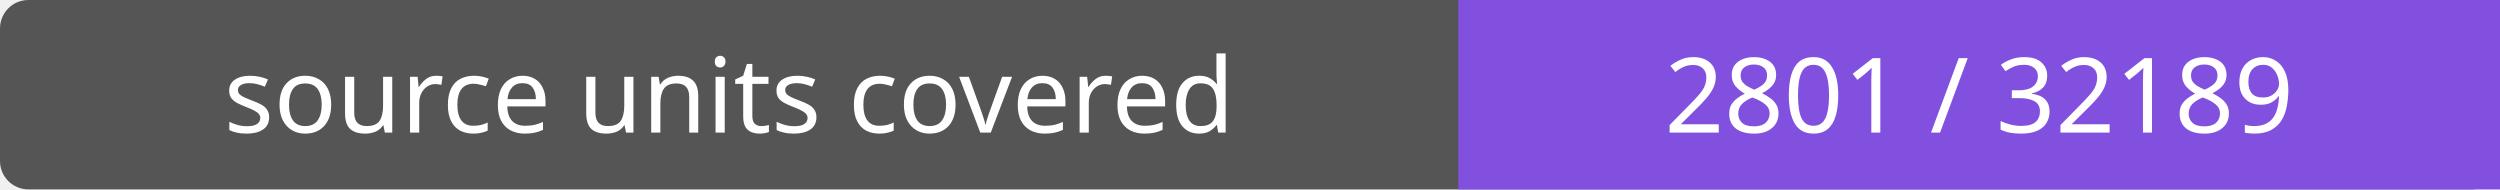
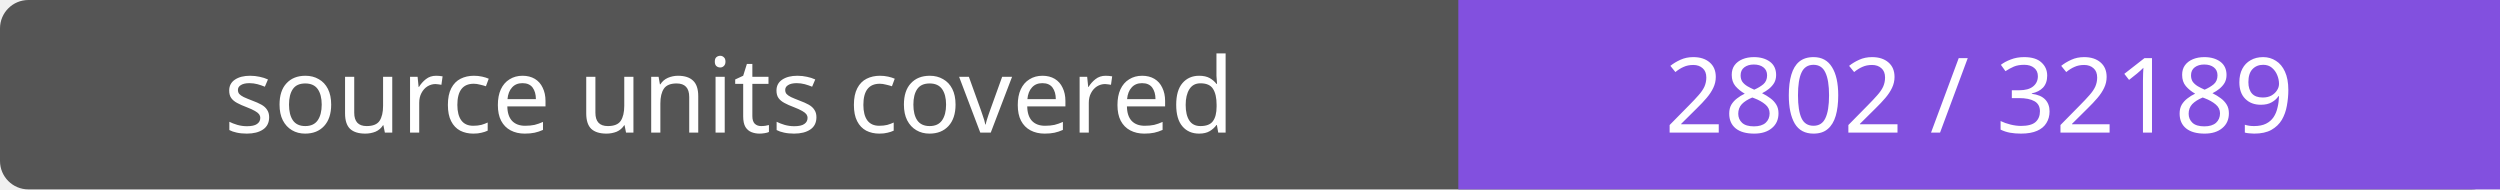
- <svg xmlns="http://www.w3.org/2000/svg" width="264" height="20" role="img" aria-label="source units covered: 2801 / 32189">
+ <svg xmlns="http://www.w3.org/2000/svg" width="264" height="20" role="img" aria-label="source units covered: 2802 / 32189">
  <rect width="264" height="20" rx="3" fill="#555" />
  <path fill="#8250df" d="M154 0h110v20H154z" />
  <g fill="#fff" text-anchor="middle" font-family="Verdana,sans-serif" font-size="11">
    <text x="77.0" y="14">source units covered</text>
-     <text x="209.0" y="14">2801 / 32189</text>
+     <text x="209.0" y="14">2802 / 32189</text>
  </g>
</svg>
